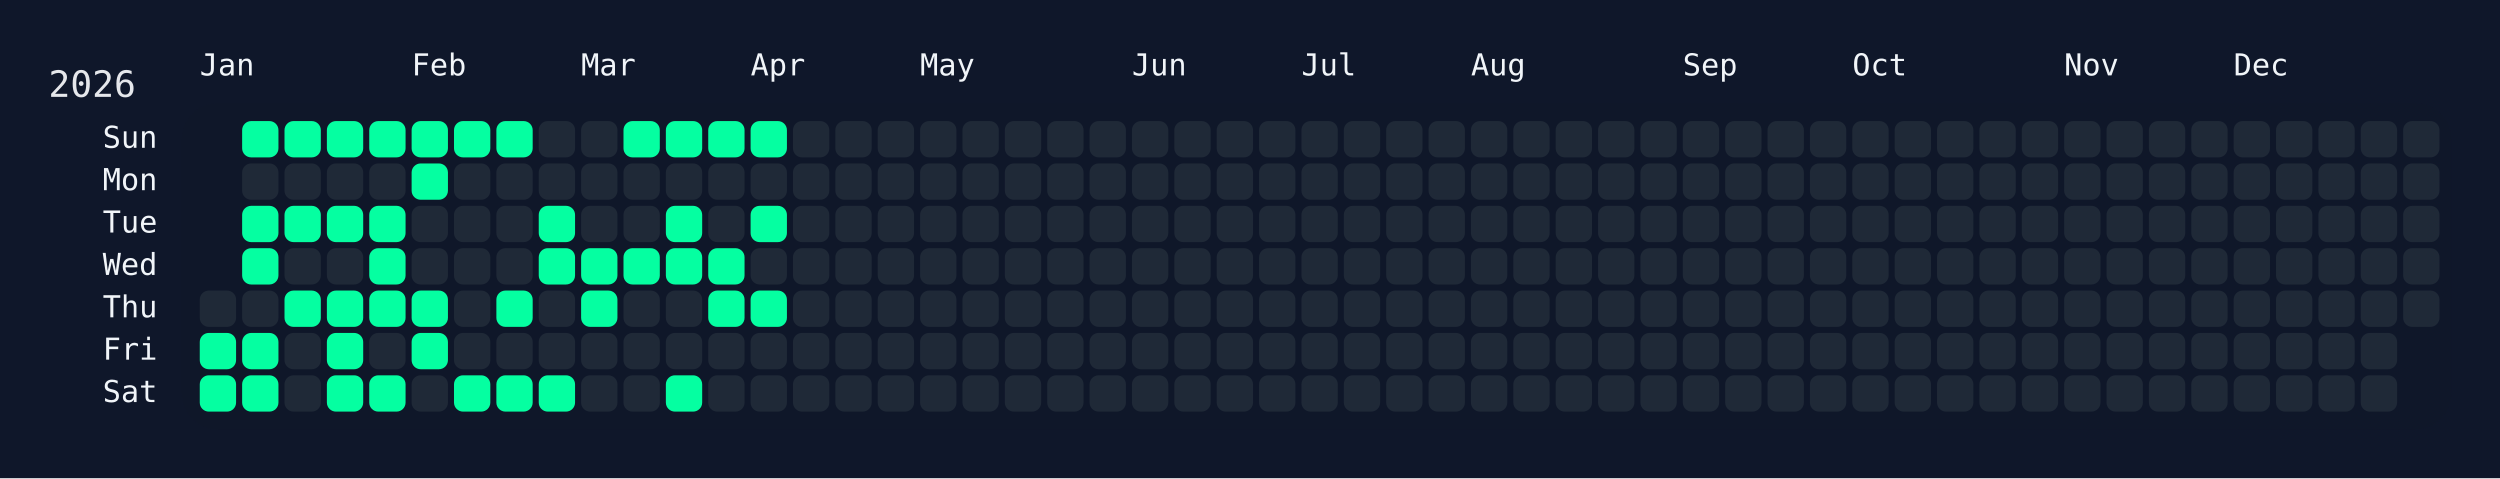
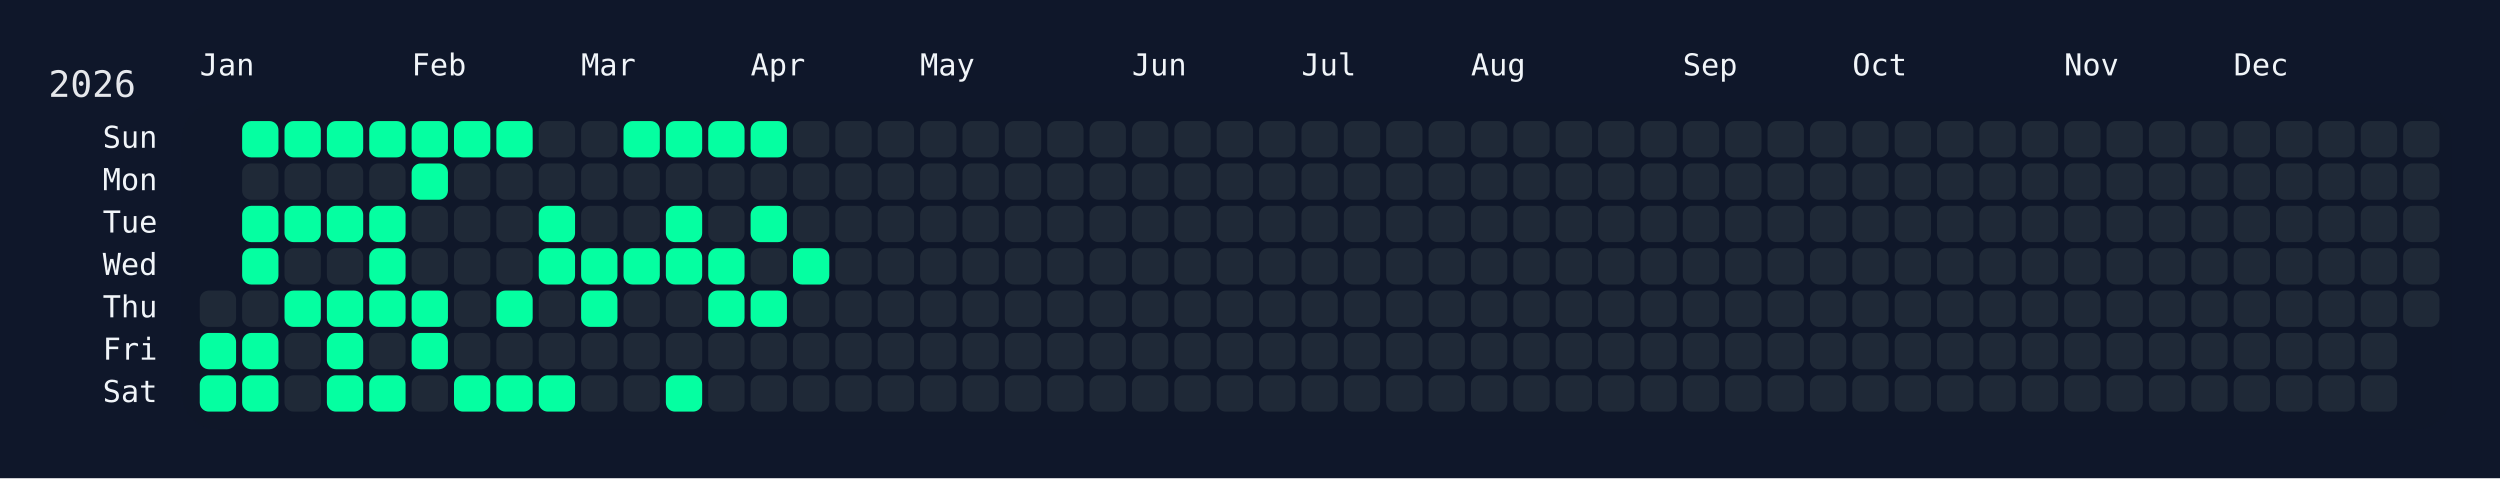
<svg xmlns="http://www.w3.org/2000/svg" width="826" height="158" viewBox="0 0 826 158">
  <rect width="826" height="158" fill="#0f172a" />
  <rect x="60" y="34" width="750" height="108" rx="12" ry="12" fill="rgba(15, 23, 42, 0.8)" />
  <text x="16" y="32" font-size="12" fill="#e5e7eb" font-family="JetBrains Mono, ui-monospace, SFMono-Regular, Menlo, Monaco, Consolas, monospace">2026</text>
  <text x="66" y="18" font-size="10" fill="#f1f5f9" font-family="JetBrains Mono, ui-monospace, SFMono-Regular, Menlo, Monaco, Consolas, monospace" dominant-baseline="hanging">Jan</text>
  <text x="136" y="18" font-size="10" fill="#f1f5f9" font-family="JetBrains Mono, ui-monospace, SFMono-Regular, Menlo, Monaco, Consolas, monospace" dominant-baseline="hanging">Feb</text>
  <text x="192" y="18" font-size="10" fill="#f1f5f9" font-family="JetBrains Mono, ui-monospace, SFMono-Regular, Menlo, Monaco, Consolas, monospace" dominant-baseline="hanging">Mar</text>
  <text x="248" y="18" font-size="10" fill="#f1f5f9" font-family="JetBrains Mono, ui-monospace, SFMono-Regular, Menlo, Monaco, Consolas, monospace" dominant-baseline="hanging">Apr</text>
  <text x="304" y="18" font-size="10" fill="#f1f5f9" font-family="JetBrains Mono, ui-monospace, SFMono-Regular, Menlo, Monaco, Consolas, monospace" dominant-baseline="hanging">May</text>
  <text x="374" y="18" font-size="10" fill="#f1f5f9" font-family="JetBrains Mono, ui-monospace, SFMono-Regular, Menlo, Monaco, Consolas, monospace" dominant-baseline="hanging">Jun</text>
  <text x="430" y="18" font-size="10" fill="#f1f5f9" font-family="JetBrains Mono, ui-monospace, SFMono-Regular, Menlo, Monaco, Consolas, monospace" dominant-baseline="hanging">Jul</text>
  <text x="486" y="18" font-size="10" fill="#f1f5f9" font-family="JetBrains Mono, ui-monospace, SFMono-Regular, Menlo, Monaco, Consolas, monospace" dominant-baseline="hanging">Aug</text>
  <text x="556" y="18" font-size="10" fill="#f1f5f9" font-family="JetBrains Mono, ui-monospace, SFMono-Regular, Menlo, Monaco, Consolas, monospace" dominant-baseline="hanging">Sep</text>
  <text x="612" y="18" font-size="10" fill="#f1f5f9" font-family="JetBrains Mono, ui-monospace, SFMono-Regular, Menlo, Monaco, Consolas, monospace" dominant-baseline="hanging">Oct</text>
  <text x="682" y="18" font-size="10" fill="#f1f5f9" font-family="JetBrains Mono, ui-monospace, SFMono-Regular, Menlo, Monaco, Consolas, monospace" dominant-baseline="hanging">Nov</text>
  <text x="738" y="18" font-size="10" fill="#f1f5f9" font-family="JetBrains Mono, ui-monospace, SFMono-Regular, Menlo, Monaco, Consolas, monospace" dominant-baseline="hanging">Dec</text>
  <text x="52" y="46.0" font-size="10" fill="#f1f5f9" font-family="JetBrains Mono, ui-monospace, SFMono-Regular, Menlo, Monaco, Consolas, monospace" text-anchor="end" dominant-baseline="middle">Sun</text>
  <text x="52" y="60.0" font-size="10" fill="#f1f5f9" font-family="JetBrains Mono, ui-monospace, SFMono-Regular, Menlo, Monaco, Consolas, monospace" text-anchor="end" dominant-baseline="middle">Mon</text>
  <text x="52" y="74.0" font-size="10" fill="#f1f5f9" font-family="JetBrains Mono, ui-monospace, SFMono-Regular, Menlo, Monaco, Consolas, monospace" text-anchor="end" dominant-baseline="middle">Tue</text>
  <text x="52" y="88.0" font-size="10" fill="#f1f5f9" font-family="JetBrains Mono, ui-monospace, SFMono-Regular, Menlo, Monaco, Consolas, monospace" text-anchor="end" dominant-baseline="middle">Wed</text>
  <text x="52" y="102.0" font-size="10" fill="#f1f5f9" font-family="JetBrains Mono, ui-monospace, SFMono-Regular, Menlo, Monaco, Consolas, monospace" text-anchor="end" dominant-baseline="middle">Thu</text>
  <text x="52" y="116.0" font-size="10" fill="#f1f5f9" font-family="JetBrains Mono, ui-monospace, SFMono-Regular, Menlo, Monaco, Consolas, monospace" text-anchor="end" dominant-baseline="middle">Fri</text>
  <text x="52" y="130.0" font-size="10" fill="#f1f5f9" font-family="JetBrains Mono, ui-monospace, SFMono-Regular, Menlo, Monaco, Consolas, monospace" text-anchor="end" dominant-baseline="middle">Sat</text>
  <g transform="translate(66,40)">
    <rect x="0" y="56" width="12" height="12" rx="3" ry="3" fill="#1f2937" data-date="2026-01-01" />
    <rect x="0" y="70" width="12" height="12" rx="3" ry="3" fill="#05ffa1" data-date="2026-01-02" />
    <rect x="0" y="84" width="12" height="12" rx="3" ry="3" fill="#05ffa1" data-date="2026-01-03" />
    <rect x="14" y="0" width="12" height="12" rx="3" ry="3" fill="#05ffa1" data-date="2026-01-04" />
    <rect x="14" y="14" width="12" height="12" rx="3" ry="3" fill="#1f2937" data-date="2026-01-05" />
    <rect x="14" y="28" width="12" height="12" rx="3" ry="3" fill="#05ffa1" data-date="2026-01-06" />
    <rect x="14" y="42" width="12" height="12" rx="3" ry="3" fill="#05ffa1" data-date="2026-01-07" />
    <rect x="14" y="56" width="12" height="12" rx="3" ry="3" fill="#1f2937" data-date="2026-01-08" />
    <rect x="14" y="70" width="12" height="12" rx="3" ry="3" fill="#05ffa1" data-date="2026-01-09" />
    <rect x="14" y="84" width="12" height="12" rx="3" ry="3" fill="#05ffa1" data-date="2026-01-10" />
    <rect x="28" y="0" width="12" height="12" rx="3" ry="3" fill="#05ffa1" data-date="2026-01-11" />
    <rect x="28" y="14" width="12" height="12" rx="3" ry="3" fill="#1f2937" data-date="2026-01-12" />
    <rect x="28" y="28" width="12" height="12" rx="3" ry="3" fill="#05ffa1" data-date="2026-01-13" />
    <rect x="28" y="42" width="12" height="12" rx="3" ry="3" fill="#1f2937" data-date="2026-01-14" />
    <rect x="28" y="56" width="12" height="12" rx="3" ry="3" fill="#05ffa1" data-date="2026-01-15" />
    <rect x="28" y="70" width="12" height="12" rx="3" ry="3" fill="#1f2937" data-date="2026-01-16" />
    <rect x="28" y="84" width="12" height="12" rx="3" ry="3" fill="#1f2937" data-date="2026-01-17" />
    <rect x="42" y="0" width="12" height="12" rx="3" ry="3" fill="#05ffa1" data-date="2026-01-18" />
    <rect x="42" y="14" width="12" height="12" rx="3" ry="3" fill="#1f2937" data-date="2026-01-19" />
    <rect x="42" y="28" width="12" height="12" rx="3" ry="3" fill="#05ffa1" data-date="2026-01-20" />
    <rect x="42" y="42" width="12" height="12" rx="3" ry="3" fill="#1f2937" data-date="2026-01-21" />
    <rect x="42" y="56" width="12" height="12" rx="3" ry="3" fill="#05ffa1" data-date="2026-01-22" />
    <rect x="42" y="70" width="12" height="12" rx="3" ry="3" fill="#05ffa1" data-date="2026-01-23" />
    <rect x="42" y="84" width="12" height="12" rx="3" ry="3" fill="#05ffa1" data-date="2026-01-24" />
    <rect x="56" y="0" width="12" height="12" rx="3" ry="3" fill="#05ffa1" data-date="2026-01-25" />
    <rect x="56" y="14" width="12" height="12" rx="3" ry="3" fill="#1f2937" data-date="2026-01-26" />
    <rect x="56" y="28" width="12" height="12" rx="3" ry="3" fill="#05ffa1" data-date="2026-01-27" />
    <rect x="56" y="42" width="12" height="12" rx="3" ry="3" fill="#05ffa1" data-date="2026-01-28" />
    <rect x="56" y="56" width="12" height="12" rx="3" ry="3" fill="#05ffa1" data-date="2026-01-29" />
    <rect x="56" y="70" width="12" height="12" rx="3" ry="3" fill="#1f2937" data-date="2026-01-30" />
    <rect x="56" y="84" width="12" height="12" rx="3" ry="3" fill="#05ffa1" data-date="2026-01-31" />
    <rect x="70" y="0" width="12" height="12" rx="3" ry="3" fill="#05ffa1" data-date="2026-02-01" />
    <rect x="70" y="14" width="12" height="12" rx="3" ry="3" fill="#05ffa1" data-date="2026-02-02" />
    <rect x="70" y="28" width="12" height="12" rx="3" ry="3" fill="#1f2937" data-date="2026-02-03" />
    <rect x="70" y="42" width="12" height="12" rx="3" ry="3" fill="#1f2937" data-date="2026-02-04" />
    <rect x="70" y="56" width="12" height="12" rx="3" ry="3" fill="#05ffa1" data-date="2026-02-05" />
    <rect x="70" y="70" width="12" height="12" rx="3" ry="3" fill="#05ffa1" data-date="2026-02-06" />
    <rect x="70" y="84" width="12" height="12" rx="3" ry="3" fill="#1f2937" data-date="2026-02-07" />
    <rect x="84" y="0" width="12" height="12" rx="3" ry="3" fill="#05ffa1" data-date="2026-02-08" />
    <rect x="84" y="14" width="12" height="12" rx="3" ry="3" fill="#1f2937" data-date="2026-02-09" />
    <rect x="84" y="28" width="12" height="12" rx="3" ry="3" fill="#1f2937" data-date="2026-02-10" />
    <rect x="84" y="42" width="12" height="12" rx="3" ry="3" fill="#1f2937" data-date="2026-02-11" />
    <rect x="84" y="56" width="12" height="12" rx="3" ry="3" fill="#1f2937" data-date="2026-02-12" />
    <rect x="84" y="70" width="12" height="12" rx="3" ry="3" fill="#1f2937" data-date="2026-02-13" />
    <rect x="84" y="84" width="12" height="12" rx="3" ry="3" fill="#05ffa1" data-date="2026-02-14" />
    <rect x="98" y="0" width="12" height="12" rx="3" ry="3" fill="#05ffa1" data-date="2026-02-15" />
    <rect x="98" y="14" width="12" height="12" rx="3" ry="3" fill="#1f2937" data-date="2026-02-16" />
    <rect x="98" y="28" width="12" height="12" rx="3" ry="3" fill="#1f2937" data-date="2026-02-17" />
    <rect x="98" y="42" width="12" height="12" rx="3" ry="3" fill="#1f2937" data-date="2026-02-18" />
    <rect x="98" y="56" width="12" height="12" rx="3" ry="3" fill="#05ffa1" data-date="2026-02-19" />
    <rect x="98" y="70" width="12" height="12" rx="3" ry="3" fill="#1f2937" data-date="2026-02-20" />
    <rect x="98" y="84" width="12" height="12" rx="3" ry="3" fill="#05ffa1" data-date="2026-02-21" />
    <rect x="112" y="0" width="12" height="12" rx="3" ry="3" fill="#1f2937" data-date="2026-02-22" />
    <rect x="112" y="14" width="12" height="12" rx="3" ry="3" fill="#1f2937" data-date="2026-02-23" />
    <rect x="112" y="28" width="12" height="12" rx="3" ry="3" fill="#05ffa1" data-date="2026-02-24" />
    <rect x="112" y="42" width="12" height="12" rx="3" ry="3" fill="#05ffa1" data-date="2026-02-25" />
    <rect x="112" y="56" width="12" height="12" rx="3" ry="3" fill="#1f2937" data-date="2026-02-26" />
    <rect x="112" y="70" width="12" height="12" rx="3" ry="3" fill="#1f2937" data-date="2026-02-27" />
    <rect x="112" y="84" width="12" height="12" rx="3" ry="3" fill="#05ffa1" data-date="2026-02-28" />
    <rect x="126" y="0" width="12" height="12" rx="3" ry="3" fill="#1f2937" data-date="2026-03-01" />
    <rect x="126" y="14" width="12" height="12" rx="3" ry="3" fill="#1f2937" data-date="2026-03-02" />
    <rect x="126" y="28" width="12" height="12" rx="3" ry="3" fill="#1f2937" data-date="2026-03-03" />
    <rect x="126" y="42" width="12" height="12" rx="3" ry="3" fill="#05ffa1" data-date="2026-03-04" />
    <rect x="126" y="56" width="12" height="12" rx="3" ry="3" fill="#05ffa1" data-date="2026-03-05" />
    <rect x="126" y="70" width="12" height="12" rx="3" ry="3" fill="#1f2937" data-date="2026-03-06" />
    <rect x="126" y="84" width="12" height="12" rx="3" ry="3" fill="#1f2937" data-date="2026-03-07" />
    <rect x="140" y="0" width="12" height="12" rx="3" ry="3" fill="#05ffa1" data-date="2026-03-08" />
    <rect x="140" y="14" width="12" height="12" rx="3" ry="3" fill="#1f2937" data-date="2026-03-09" />
    <rect x="140" y="28" width="12" height="12" rx="3" ry="3" fill="#1f2937" data-date="2026-03-10" />
    <rect x="140" y="42" width="12" height="12" rx="3" ry="3" fill="#05ffa1" data-date="2026-03-11" />
    <rect x="140" y="56" width="12" height="12" rx="3" ry="3" fill="#1f2937" data-date="2026-03-12" />
    <rect x="140" y="70" width="12" height="12" rx="3" ry="3" fill="#1f2937" data-date="2026-03-13" />
    <rect x="140" y="84" width="12" height="12" rx="3" ry="3" fill="#1f2937" data-date="2026-03-14" />
    <rect x="154" y="0" width="12" height="12" rx="3" ry="3" fill="#05ffa1" data-date="2026-03-15" />
    <rect x="154" y="14" width="12" height="12" rx="3" ry="3" fill="#1f2937" data-date="2026-03-16" />
    <rect x="154" y="28" width="12" height="12" rx="3" ry="3" fill="#05ffa1" data-date="2026-03-17" />
    <rect x="154" y="42" width="12" height="12" rx="3" ry="3" fill="#05ffa1" data-date="2026-03-18" />
    <rect x="154" y="56" width="12" height="12" rx="3" ry="3" fill="#1f2937" data-date="2026-03-19" />
    <rect x="154" y="70" width="12" height="12" rx="3" ry="3" fill="#1f2937" data-date="2026-03-20" />
    <rect x="154" y="84" width="12" height="12" rx="3" ry="3" fill="#05ffa1" data-date="2026-03-21" />
    <rect x="168" y="0" width="12" height="12" rx="3" ry="3" fill="#05ffa1" data-date="2026-03-22" />
    <rect x="168" y="14" width="12" height="12" rx="3" ry="3" fill="#1f2937" data-date="2026-03-23" />
    <rect x="168" y="28" width="12" height="12" rx="3" ry="3" fill="#1f2937" data-date="2026-03-24" />
    <rect x="168" y="42" width="12" height="12" rx="3" ry="3" fill="#05ffa1" data-date="2026-03-25" />
    <rect x="168" y="56" width="12" height="12" rx="3" ry="3" fill="#05ffa1" data-date="2026-03-26" />
    <rect x="168" y="70" width="12" height="12" rx="3" ry="3" fill="#1f2937" data-date="2026-03-27" />
    <rect x="168" y="84" width="12" height="12" rx="3" ry="3" fill="#1f2937" data-date="2026-03-28" />
    <rect x="182" y="0" width="12" height="12" rx="3" ry="3" fill="#05ffa1" data-date="2026-03-29" />
    <rect x="182" y="14" width="12" height="12" rx="3" ry="3" fill="#1f2937" data-date="2026-03-30" />
    <rect x="182" y="28" width="12" height="12" rx="3" ry="3" fill="#05ffa1" data-date="2026-03-31" />
    <rect x="182" y="42" width="12" height="12" rx="3" ry="3" fill="#1f2937" data-date="2026-04-01" />
    <rect x="182" y="56" width="12" height="12" rx="3" ry="3" fill="#05ffa1" data-date="2026-04-02" />
    <rect x="182" y="70" width="12" height="12" rx="3" ry="3" fill="#1f2937" data-date="2026-04-03" />
    <rect x="182" y="84" width="12" height="12" rx="3" ry="3" fill="#1f2937" data-date="2026-04-04" />
    <rect x="196" y="0" width="12" height="12" rx="3" ry="3" fill="#1f2937" data-date="2026-04-05" />
    <rect x="196" y="14" width="12" height="12" rx="3" ry="3" fill="#1f2937" data-date="2026-04-06" />
    <rect x="196" y="28" width="12" height="12" rx="3" ry="3" fill="#1f2937" data-date="2026-04-07" />
-     <rect x="196" y="42" width="12" height="12" rx="3" ry="3" fill="#1f2937" data-date="2026-04-08" />
+     <rect x="196" y="42" width="12" height="12" rx="3" ry="3" fill="#05ffa1" data-date="2026-04-08" />
    <rect x="196" y="56" width="12" height="12" rx="3" ry="3" fill="#1f2937" data-date="2026-04-09" />
    <rect x="196" y="70" width="12" height="12" rx="3" ry="3" fill="#1f2937" data-date="2026-04-10" />
    <rect x="196" y="84" width="12" height="12" rx="3" ry="3" fill="#1f2937" data-date="2026-04-11" />
    <rect x="210" y="0" width="12" height="12" rx="3" ry="3" fill="#1f2937" data-date="2026-04-12" />
    <rect x="210" y="14" width="12" height="12" rx="3" ry="3" fill="#1f2937" data-date="2026-04-13" />
    <rect x="210" y="28" width="12" height="12" rx="3" ry="3" fill="#1f2937" data-date="2026-04-14" />
    <rect x="210" y="42" width="12" height="12" rx="3" ry="3" fill="#1f2937" data-date="2026-04-15" />
    <rect x="210" y="56" width="12" height="12" rx="3" ry="3" fill="#1f2937" data-date="2026-04-16" />
    <rect x="210" y="70" width="12" height="12" rx="3" ry="3" fill="#1f2937" data-date="2026-04-17" />
    <rect x="210" y="84" width="12" height="12" rx="3" ry="3" fill="#1f2937" data-date="2026-04-18" />
    <rect x="224" y="0" width="12" height="12" rx="3" ry="3" fill="#1f2937" data-date="2026-04-19" />
    <rect x="224" y="14" width="12" height="12" rx="3" ry="3" fill="#1f2937" data-date="2026-04-20" />
    <rect x="224" y="28" width="12" height="12" rx="3" ry="3" fill="#1f2937" data-date="2026-04-21" />
    <rect x="224" y="42" width="12" height="12" rx="3" ry="3" fill="#1f2937" data-date="2026-04-22" />
    <rect x="224" y="56" width="12" height="12" rx="3" ry="3" fill="#1f2937" data-date="2026-04-23" />
    <rect x="224" y="70" width="12" height="12" rx="3" ry="3" fill="#1f2937" data-date="2026-04-24" />
    <rect x="224" y="84" width="12" height="12" rx="3" ry="3" fill="#1f2937" data-date="2026-04-25" />
    <rect x="238" y="0" width="12" height="12" rx="3" ry="3" fill="#1f2937" data-date="2026-04-26" />
    <rect x="238" y="14" width="12" height="12" rx="3" ry="3" fill="#1f2937" data-date="2026-04-27" />
    <rect x="238" y="28" width="12" height="12" rx="3" ry="3" fill="#1f2937" data-date="2026-04-28" />
    <rect x="238" y="42" width="12" height="12" rx="3" ry="3" fill="#1f2937" data-date="2026-04-29" />
    <rect x="238" y="56" width="12" height="12" rx="3" ry="3" fill="#1f2937" data-date="2026-04-30" />
    <rect x="238" y="70" width="12" height="12" rx="3" ry="3" fill="#1f2937" data-date="2026-05-01" />
    <rect x="238" y="84" width="12" height="12" rx="3" ry="3" fill="#1f2937" data-date="2026-05-02" />
    <rect x="252" y="0" width="12" height="12" rx="3" ry="3" fill="#1f2937" data-date="2026-05-03" />
    <rect x="252" y="14" width="12" height="12" rx="3" ry="3" fill="#1f2937" data-date="2026-05-04" />
    <rect x="252" y="28" width="12" height="12" rx="3" ry="3" fill="#1f2937" data-date="2026-05-05" />
    <rect x="252" y="42" width="12" height="12" rx="3" ry="3" fill="#1f2937" data-date="2026-05-06" />
    <rect x="252" y="56" width="12" height="12" rx="3" ry="3" fill="#1f2937" data-date="2026-05-07" />
    <rect x="252" y="70" width="12" height="12" rx="3" ry="3" fill="#1f2937" data-date="2026-05-08" />
    <rect x="252" y="84" width="12" height="12" rx="3" ry="3" fill="#1f2937" data-date="2026-05-09" />
    <rect x="266" y="0" width="12" height="12" rx="3" ry="3" fill="#1f2937" data-date="2026-05-10" />
    <rect x="266" y="14" width="12" height="12" rx="3" ry="3" fill="#1f2937" data-date="2026-05-11" />
    <rect x="266" y="28" width="12" height="12" rx="3" ry="3" fill="#1f2937" data-date="2026-05-12" />
    <rect x="266" y="42" width="12" height="12" rx="3" ry="3" fill="#1f2937" data-date="2026-05-13" />
    <rect x="266" y="56" width="12" height="12" rx="3" ry="3" fill="#1f2937" data-date="2026-05-14" />
    <rect x="266" y="70" width="12" height="12" rx="3" ry="3" fill="#1f2937" data-date="2026-05-15" />
    <rect x="266" y="84" width="12" height="12" rx="3" ry="3" fill="#1f2937" data-date="2026-05-16" />
    <rect x="280" y="0" width="12" height="12" rx="3" ry="3" fill="#1f2937" data-date="2026-05-17" />
    <rect x="280" y="14" width="12" height="12" rx="3" ry="3" fill="#1f2937" data-date="2026-05-18" />
    <rect x="280" y="28" width="12" height="12" rx="3" ry="3" fill="#1f2937" data-date="2026-05-19" />
    <rect x="280" y="42" width="12" height="12" rx="3" ry="3" fill="#1f2937" data-date="2026-05-20" />
    <rect x="280" y="56" width="12" height="12" rx="3" ry="3" fill="#1f2937" data-date="2026-05-21" />
    <rect x="280" y="70" width="12" height="12" rx="3" ry="3" fill="#1f2937" data-date="2026-05-22" />
    <rect x="280" y="84" width="12" height="12" rx="3" ry="3" fill="#1f2937" data-date="2026-05-23" />
    <rect x="294" y="0" width="12" height="12" rx="3" ry="3" fill="#1f2937" data-date="2026-05-24" />
    <rect x="294" y="14" width="12" height="12" rx="3" ry="3" fill="#1f2937" data-date="2026-05-25" />
    <rect x="294" y="28" width="12" height="12" rx="3" ry="3" fill="#1f2937" data-date="2026-05-26" />
    <rect x="294" y="42" width="12" height="12" rx="3" ry="3" fill="#1f2937" data-date="2026-05-27" />
    <rect x="294" y="56" width="12" height="12" rx="3" ry="3" fill="#1f2937" data-date="2026-05-28" />
    <rect x="294" y="70" width="12" height="12" rx="3" ry="3" fill="#1f2937" data-date="2026-05-29" />
    <rect x="294" y="84" width="12" height="12" rx="3" ry="3" fill="#1f2937" data-date="2026-05-30" />
    <rect x="308" y="0" width="12" height="12" rx="3" ry="3" fill="#1f2937" data-date="2026-05-31" />
    <rect x="308" y="14" width="12" height="12" rx="3" ry="3" fill="#1f2937" data-date="2026-06-01" />
    <rect x="308" y="28" width="12" height="12" rx="3" ry="3" fill="#1f2937" data-date="2026-06-02" />
    <rect x="308" y="42" width="12" height="12" rx="3" ry="3" fill="#1f2937" data-date="2026-06-03" />
    <rect x="308" y="56" width="12" height="12" rx="3" ry="3" fill="#1f2937" data-date="2026-06-04" />
    <rect x="308" y="70" width="12" height="12" rx="3" ry="3" fill="#1f2937" data-date="2026-06-05" />
    <rect x="308" y="84" width="12" height="12" rx="3" ry="3" fill="#1f2937" data-date="2026-06-06" />
    <rect x="322" y="0" width="12" height="12" rx="3" ry="3" fill="#1f2937" data-date="2026-06-07" />
    <rect x="322" y="14" width="12" height="12" rx="3" ry="3" fill="#1f2937" data-date="2026-06-08" />
    <rect x="322" y="28" width="12" height="12" rx="3" ry="3" fill="#1f2937" data-date="2026-06-09" />
    <rect x="322" y="42" width="12" height="12" rx="3" ry="3" fill="#1f2937" data-date="2026-06-10" />
    <rect x="322" y="56" width="12" height="12" rx="3" ry="3" fill="#1f2937" data-date="2026-06-11" />
    <rect x="322" y="70" width="12" height="12" rx="3" ry="3" fill="#1f2937" data-date="2026-06-12" />
    <rect x="322" y="84" width="12" height="12" rx="3" ry="3" fill="#1f2937" data-date="2026-06-13" />
    <rect x="336" y="0" width="12" height="12" rx="3" ry="3" fill="#1f2937" data-date="2026-06-14" />
    <rect x="336" y="14" width="12" height="12" rx="3" ry="3" fill="#1f2937" data-date="2026-06-15" />
    <rect x="336" y="28" width="12" height="12" rx="3" ry="3" fill="#1f2937" data-date="2026-06-16" />
    <rect x="336" y="42" width="12" height="12" rx="3" ry="3" fill="#1f2937" data-date="2026-06-17" />
    <rect x="336" y="56" width="12" height="12" rx="3" ry="3" fill="#1f2937" data-date="2026-06-18" />
    <rect x="336" y="70" width="12" height="12" rx="3" ry="3" fill="#1f2937" data-date="2026-06-19" />
    <rect x="336" y="84" width="12" height="12" rx="3" ry="3" fill="#1f2937" data-date="2026-06-20" />
    <rect x="350" y="0" width="12" height="12" rx="3" ry="3" fill="#1f2937" data-date="2026-06-21" />
    <rect x="350" y="14" width="12" height="12" rx="3" ry="3" fill="#1f2937" data-date="2026-06-22" />
    <rect x="350" y="28" width="12" height="12" rx="3" ry="3" fill="#1f2937" data-date="2026-06-23" />
    <rect x="350" y="42" width="12" height="12" rx="3" ry="3" fill="#1f2937" data-date="2026-06-24" />
    <rect x="350" y="56" width="12" height="12" rx="3" ry="3" fill="#1f2937" data-date="2026-06-25" />
    <rect x="350" y="70" width="12" height="12" rx="3" ry="3" fill="#1f2937" data-date="2026-06-26" />
    <rect x="350" y="84" width="12" height="12" rx="3" ry="3" fill="#1f2937" data-date="2026-06-27" />
    <rect x="364" y="0" width="12" height="12" rx="3" ry="3" fill="#1f2937" data-date="2026-06-28" />
    <rect x="364" y="14" width="12" height="12" rx="3" ry="3" fill="#1f2937" data-date="2026-06-29" />
    <rect x="364" y="28" width="12" height="12" rx="3" ry="3" fill="#1f2937" data-date="2026-06-30" />
    <rect x="364" y="42" width="12" height="12" rx="3" ry="3" fill="#1f2937" data-date="2026-07-01" />
    <rect x="364" y="56" width="12" height="12" rx="3" ry="3" fill="#1f2937" data-date="2026-07-02" />
    <rect x="364" y="70" width="12" height="12" rx="3" ry="3" fill="#1f2937" data-date="2026-07-03" />
    <rect x="364" y="84" width="12" height="12" rx="3" ry="3" fill="#1f2937" data-date="2026-07-04" />
    <rect x="378" y="0" width="12" height="12" rx="3" ry="3" fill="#1f2937" data-date="2026-07-05" />
    <rect x="378" y="14" width="12" height="12" rx="3" ry="3" fill="#1f2937" data-date="2026-07-06" />
    <rect x="378" y="28" width="12" height="12" rx="3" ry="3" fill="#1f2937" data-date="2026-07-07" />
    <rect x="378" y="42" width="12" height="12" rx="3" ry="3" fill="#1f2937" data-date="2026-07-08" />
    <rect x="378" y="56" width="12" height="12" rx="3" ry="3" fill="#1f2937" data-date="2026-07-09" />
    <rect x="378" y="70" width="12" height="12" rx="3" ry="3" fill="#1f2937" data-date="2026-07-10" />
    <rect x="378" y="84" width="12" height="12" rx="3" ry="3" fill="#1f2937" data-date="2026-07-11" />
    <rect x="392" y="0" width="12" height="12" rx="3" ry="3" fill="#1f2937" data-date="2026-07-12" />
    <rect x="392" y="14" width="12" height="12" rx="3" ry="3" fill="#1f2937" data-date="2026-07-13" />
    <rect x="392" y="28" width="12" height="12" rx="3" ry="3" fill="#1f2937" data-date="2026-07-14" />
    <rect x="392" y="42" width="12" height="12" rx="3" ry="3" fill="#1f2937" data-date="2026-07-15" />
    <rect x="392" y="56" width="12" height="12" rx="3" ry="3" fill="#1f2937" data-date="2026-07-16" />
    <rect x="392" y="70" width="12" height="12" rx="3" ry="3" fill="#1f2937" data-date="2026-07-17" />
    <rect x="392" y="84" width="12" height="12" rx="3" ry="3" fill="#1f2937" data-date="2026-07-18" />
    <rect x="406" y="0" width="12" height="12" rx="3" ry="3" fill="#1f2937" data-date="2026-07-19" />
    <rect x="406" y="14" width="12" height="12" rx="3" ry="3" fill="#1f2937" data-date="2026-07-20" />
    <rect x="406" y="28" width="12" height="12" rx="3" ry="3" fill="#1f2937" data-date="2026-07-21" />
    <rect x="406" y="42" width="12" height="12" rx="3" ry="3" fill="#1f2937" data-date="2026-07-22" />
    <rect x="406" y="56" width="12" height="12" rx="3" ry="3" fill="#1f2937" data-date="2026-07-23" />
    <rect x="406" y="70" width="12" height="12" rx="3" ry="3" fill="#1f2937" data-date="2026-07-24" />
    <rect x="406" y="84" width="12" height="12" rx="3" ry="3" fill="#1f2937" data-date="2026-07-25" />
    <rect x="420" y="0" width="12" height="12" rx="3" ry="3" fill="#1f2937" data-date="2026-07-26" />
    <rect x="420" y="14" width="12" height="12" rx="3" ry="3" fill="#1f2937" data-date="2026-07-27" />
    <rect x="420" y="28" width="12" height="12" rx="3" ry="3" fill="#1f2937" data-date="2026-07-28" />
    <rect x="420" y="42" width="12" height="12" rx="3" ry="3" fill="#1f2937" data-date="2026-07-29" />
    <rect x="420" y="56" width="12" height="12" rx="3" ry="3" fill="#1f2937" data-date="2026-07-30" />
    <rect x="420" y="70" width="12" height="12" rx="3" ry="3" fill="#1f2937" data-date="2026-07-31" />
    <rect x="420" y="84" width="12" height="12" rx="3" ry="3" fill="#1f2937" data-date="2026-08-01" />
    <rect x="434" y="0" width="12" height="12" rx="3" ry="3" fill="#1f2937" data-date="2026-08-02" />
    <rect x="434" y="14" width="12" height="12" rx="3" ry="3" fill="#1f2937" data-date="2026-08-03" />
    <rect x="434" y="28" width="12" height="12" rx="3" ry="3" fill="#1f2937" data-date="2026-08-04" />
    <rect x="434" y="42" width="12" height="12" rx="3" ry="3" fill="#1f2937" data-date="2026-08-05" />
    <rect x="434" y="56" width="12" height="12" rx="3" ry="3" fill="#1f2937" data-date="2026-08-06" />
    <rect x="434" y="70" width="12" height="12" rx="3" ry="3" fill="#1f2937" data-date="2026-08-07" />
    <rect x="434" y="84" width="12" height="12" rx="3" ry="3" fill="#1f2937" data-date="2026-08-08" />
    <rect x="448" y="0" width="12" height="12" rx="3" ry="3" fill="#1f2937" data-date="2026-08-09" />
    <rect x="448" y="14" width="12" height="12" rx="3" ry="3" fill="#1f2937" data-date="2026-08-10" />
    <rect x="448" y="28" width="12" height="12" rx="3" ry="3" fill="#1f2937" data-date="2026-08-11" />
    <rect x="448" y="42" width="12" height="12" rx="3" ry="3" fill="#1f2937" data-date="2026-08-12" />
    <rect x="448" y="56" width="12" height="12" rx="3" ry="3" fill="#1f2937" data-date="2026-08-13" />
    <rect x="448" y="70" width="12" height="12" rx="3" ry="3" fill="#1f2937" data-date="2026-08-14" />
    <rect x="448" y="84" width="12" height="12" rx="3" ry="3" fill="#1f2937" data-date="2026-08-15" />
    <rect x="462" y="0" width="12" height="12" rx="3" ry="3" fill="#1f2937" data-date="2026-08-16" />
    <rect x="462" y="14" width="12" height="12" rx="3" ry="3" fill="#1f2937" data-date="2026-08-17" />
    <rect x="462" y="28" width="12" height="12" rx="3" ry="3" fill="#1f2937" data-date="2026-08-18" />
    <rect x="462" y="42" width="12" height="12" rx="3" ry="3" fill="#1f2937" data-date="2026-08-19" />
    <rect x="462" y="56" width="12" height="12" rx="3" ry="3" fill="#1f2937" data-date="2026-08-20" />
    <rect x="462" y="70" width="12" height="12" rx="3" ry="3" fill="#1f2937" data-date="2026-08-21" />
    <rect x="462" y="84" width="12" height="12" rx="3" ry="3" fill="#1f2937" data-date="2026-08-22" />
    <rect x="476" y="0" width="12" height="12" rx="3" ry="3" fill="#1f2937" data-date="2026-08-23" />
    <rect x="476" y="14" width="12" height="12" rx="3" ry="3" fill="#1f2937" data-date="2026-08-24" />
    <rect x="476" y="28" width="12" height="12" rx="3" ry="3" fill="#1f2937" data-date="2026-08-25" />
    <rect x="476" y="42" width="12" height="12" rx="3" ry="3" fill="#1f2937" data-date="2026-08-26" />
    <rect x="476" y="56" width="12" height="12" rx="3" ry="3" fill="#1f2937" data-date="2026-08-27" />
    <rect x="476" y="70" width="12" height="12" rx="3" ry="3" fill="#1f2937" data-date="2026-08-28" />
    <rect x="476" y="84" width="12" height="12" rx="3" ry="3" fill="#1f2937" data-date="2026-08-29" />
    <rect x="490" y="0" width="12" height="12" rx="3" ry="3" fill="#1f2937" data-date="2026-08-30" />
    <rect x="490" y="14" width="12" height="12" rx="3" ry="3" fill="#1f2937" data-date="2026-08-31" />
    <rect x="490" y="28" width="12" height="12" rx="3" ry="3" fill="#1f2937" data-date="2026-09-01" />
    <rect x="490" y="42" width="12" height="12" rx="3" ry="3" fill="#1f2937" data-date="2026-09-02" />
    <rect x="490" y="56" width="12" height="12" rx="3" ry="3" fill="#1f2937" data-date="2026-09-03" />
    <rect x="490" y="70" width="12" height="12" rx="3" ry="3" fill="#1f2937" data-date="2026-09-04" />
    <rect x="490" y="84" width="12" height="12" rx="3" ry="3" fill="#1f2937" data-date="2026-09-05" />
    <rect x="504" y="0" width="12" height="12" rx="3" ry="3" fill="#1f2937" data-date="2026-09-06" />
    <rect x="504" y="14" width="12" height="12" rx="3" ry="3" fill="#1f2937" data-date="2026-09-07" />
    <rect x="504" y="28" width="12" height="12" rx="3" ry="3" fill="#1f2937" data-date="2026-09-08" />
    <rect x="504" y="42" width="12" height="12" rx="3" ry="3" fill="#1f2937" data-date="2026-09-09" />
    <rect x="504" y="56" width="12" height="12" rx="3" ry="3" fill="#1f2937" data-date="2026-09-10" />
    <rect x="504" y="70" width="12" height="12" rx="3" ry="3" fill="#1f2937" data-date="2026-09-11" />
    <rect x="504" y="84" width="12" height="12" rx="3" ry="3" fill="#1f2937" data-date="2026-09-12" />
    <rect x="518" y="0" width="12" height="12" rx="3" ry="3" fill="#1f2937" data-date="2026-09-13" />
    <rect x="518" y="14" width="12" height="12" rx="3" ry="3" fill="#1f2937" data-date="2026-09-14" />
    <rect x="518" y="28" width="12" height="12" rx="3" ry="3" fill="#1f2937" data-date="2026-09-15" />
    <rect x="518" y="42" width="12" height="12" rx="3" ry="3" fill="#1f2937" data-date="2026-09-16" />
    <rect x="518" y="56" width="12" height="12" rx="3" ry="3" fill="#1f2937" data-date="2026-09-17" />
    <rect x="518" y="70" width="12" height="12" rx="3" ry="3" fill="#1f2937" data-date="2026-09-18" />
    <rect x="518" y="84" width="12" height="12" rx="3" ry="3" fill="#1f2937" data-date="2026-09-19" />
    <rect x="532" y="0" width="12" height="12" rx="3" ry="3" fill="#1f2937" data-date="2026-09-20" />
    <rect x="532" y="14" width="12" height="12" rx="3" ry="3" fill="#1f2937" data-date="2026-09-21" />
    <rect x="532" y="28" width="12" height="12" rx="3" ry="3" fill="#1f2937" data-date="2026-09-22" />
    <rect x="532" y="42" width="12" height="12" rx="3" ry="3" fill="#1f2937" data-date="2026-09-23" />
    <rect x="532" y="56" width="12" height="12" rx="3" ry="3" fill="#1f2937" data-date="2026-09-24" />
    <rect x="532" y="70" width="12" height="12" rx="3" ry="3" fill="#1f2937" data-date="2026-09-25" />
    <rect x="532" y="84" width="12" height="12" rx="3" ry="3" fill="#1f2937" data-date="2026-09-26" />
    <rect x="546" y="0" width="12" height="12" rx="3" ry="3" fill="#1f2937" data-date="2026-09-27" />
    <rect x="546" y="14" width="12" height="12" rx="3" ry="3" fill="#1f2937" data-date="2026-09-28" />
    <rect x="546" y="28" width="12" height="12" rx="3" ry="3" fill="#1f2937" data-date="2026-09-29" />
    <rect x="546" y="42" width="12" height="12" rx="3" ry="3" fill="#1f2937" data-date="2026-09-30" />
    <rect x="546" y="56" width="12" height="12" rx="3" ry="3" fill="#1f2937" data-date="2026-10-01" />
    <rect x="546" y="70" width="12" height="12" rx="3" ry="3" fill="#1f2937" data-date="2026-10-02" />
    <rect x="546" y="84" width="12" height="12" rx="3" ry="3" fill="#1f2937" data-date="2026-10-03" />
    <rect x="560" y="0" width="12" height="12" rx="3" ry="3" fill="#1f2937" data-date="2026-10-04" />
    <rect x="560" y="14" width="12" height="12" rx="3" ry="3" fill="#1f2937" data-date="2026-10-05" />
    <rect x="560" y="28" width="12" height="12" rx="3" ry="3" fill="#1f2937" data-date="2026-10-06" />
    <rect x="560" y="42" width="12" height="12" rx="3" ry="3" fill="#1f2937" data-date="2026-10-07" />
    <rect x="560" y="56" width="12" height="12" rx="3" ry="3" fill="#1f2937" data-date="2026-10-08" />
    <rect x="560" y="70" width="12" height="12" rx="3" ry="3" fill="#1f2937" data-date="2026-10-09" />
    <rect x="560" y="84" width="12" height="12" rx="3" ry="3" fill="#1f2937" data-date="2026-10-10" />
    <rect x="574" y="0" width="12" height="12" rx="3" ry="3" fill="#1f2937" data-date="2026-10-11" />
    <rect x="574" y="14" width="12" height="12" rx="3" ry="3" fill="#1f2937" data-date="2026-10-12" />
    <rect x="574" y="28" width="12" height="12" rx="3" ry="3" fill="#1f2937" data-date="2026-10-13" />
    <rect x="574" y="42" width="12" height="12" rx="3" ry="3" fill="#1f2937" data-date="2026-10-14" />
    <rect x="574" y="56" width="12" height="12" rx="3" ry="3" fill="#1f2937" data-date="2026-10-15" />
    <rect x="574" y="70" width="12" height="12" rx="3" ry="3" fill="#1f2937" data-date="2026-10-16" />
    <rect x="574" y="84" width="12" height="12" rx="3" ry="3" fill="#1f2937" data-date="2026-10-17" />
    <rect x="588" y="0" width="12" height="12" rx="3" ry="3" fill="#1f2937" data-date="2026-10-18" />
    <rect x="588" y="14" width="12" height="12" rx="3" ry="3" fill="#1f2937" data-date="2026-10-19" />
    <rect x="588" y="28" width="12" height="12" rx="3" ry="3" fill="#1f2937" data-date="2026-10-20" />
    <rect x="588" y="42" width="12" height="12" rx="3" ry="3" fill="#1f2937" data-date="2026-10-21" />
    <rect x="588" y="56" width="12" height="12" rx="3" ry="3" fill="#1f2937" data-date="2026-10-22" />
    <rect x="588" y="70" width="12" height="12" rx="3" ry="3" fill="#1f2937" data-date="2026-10-23" />
    <rect x="588" y="84" width="12" height="12" rx="3" ry="3" fill="#1f2937" data-date="2026-10-24" />
    <rect x="602" y="0" width="12" height="12" rx="3" ry="3" fill="#1f2937" data-date="2026-10-25" />
    <rect x="602" y="14" width="12" height="12" rx="3" ry="3" fill="#1f2937" data-date="2026-10-26" />
    <rect x="602" y="28" width="12" height="12" rx="3" ry="3" fill="#1f2937" data-date="2026-10-27" />
    <rect x="602" y="42" width="12" height="12" rx="3" ry="3" fill="#1f2937" data-date="2026-10-28" />
    <rect x="602" y="56" width="12" height="12" rx="3" ry="3" fill="#1f2937" data-date="2026-10-29" />
    <rect x="602" y="70" width="12" height="12" rx="3" ry="3" fill="#1f2937" data-date="2026-10-30" />
    <rect x="602" y="84" width="12" height="12" rx="3" ry="3" fill="#1f2937" data-date="2026-10-31" />
    <rect x="616" y="0" width="12" height="12" rx="3" ry="3" fill="#1f2937" data-date="2026-11-01" />
    <rect x="616" y="14" width="12" height="12" rx="3" ry="3" fill="#1f2937" data-date="2026-11-02" />
    <rect x="616" y="28" width="12" height="12" rx="3" ry="3" fill="#1f2937" data-date="2026-11-03" />
    <rect x="616" y="42" width="12" height="12" rx="3" ry="3" fill="#1f2937" data-date="2026-11-04" />
    <rect x="616" y="56" width="12" height="12" rx="3" ry="3" fill="#1f2937" data-date="2026-11-05" />
    <rect x="616" y="70" width="12" height="12" rx="3" ry="3" fill="#1f2937" data-date="2026-11-06" />
    <rect x="616" y="84" width="12" height="12" rx="3" ry="3" fill="#1f2937" data-date="2026-11-07" />
    <rect x="630" y="0" width="12" height="12" rx="3" ry="3" fill="#1f2937" data-date="2026-11-08" />
    <rect x="630" y="14" width="12" height="12" rx="3" ry="3" fill="#1f2937" data-date="2026-11-09" />
    <rect x="630" y="28" width="12" height="12" rx="3" ry="3" fill="#1f2937" data-date="2026-11-10" />
    <rect x="630" y="42" width="12" height="12" rx="3" ry="3" fill="#1f2937" data-date="2026-11-11" />
    <rect x="630" y="56" width="12" height="12" rx="3" ry="3" fill="#1f2937" data-date="2026-11-12" />
    <rect x="630" y="70" width="12" height="12" rx="3" ry="3" fill="#1f2937" data-date="2026-11-13" />
    <rect x="630" y="84" width="12" height="12" rx="3" ry="3" fill="#1f2937" data-date="2026-11-14" />
    <rect x="644" y="0" width="12" height="12" rx="3" ry="3" fill="#1f2937" data-date="2026-11-15" />
    <rect x="644" y="14" width="12" height="12" rx="3" ry="3" fill="#1f2937" data-date="2026-11-16" />
    <rect x="644" y="28" width="12" height="12" rx="3" ry="3" fill="#1f2937" data-date="2026-11-17" />
    <rect x="644" y="42" width="12" height="12" rx="3" ry="3" fill="#1f2937" data-date="2026-11-18" />
    <rect x="644" y="56" width="12" height="12" rx="3" ry="3" fill="#1f2937" data-date="2026-11-19" />
    <rect x="644" y="70" width="12" height="12" rx="3" ry="3" fill="#1f2937" data-date="2026-11-20" />
    <rect x="644" y="84" width="12" height="12" rx="3" ry="3" fill="#1f2937" data-date="2026-11-21" />
    <rect x="658" y="0" width="12" height="12" rx="3" ry="3" fill="#1f2937" data-date="2026-11-22" />
    <rect x="658" y="14" width="12" height="12" rx="3" ry="3" fill="#1f2937" data-date="2026-11-23" />
    <rect x="658" y="28" width="12" height="12" rx="3" ry="3" fill="#1f2937" data-date="2026-11-24" />
    <rect x="658" y="42" width="12" height="12" rx="3" ry="3" fill="#1f2937" data-date="2026-11-25" />
    <rect x="658" y="56" width="12" height="12" rx="3" ry="3" fill="#1f2937" data-date="2026-11-26" />
    <rect x="658" y="70" width="12" height="12" rx="3" ry="3" fill="#1f2937" data-date="2026-11-27" />
    <rect x="658" y="84" width="12" height="12" rx="3" ry="3" fill="#1f2937" data-date="2026-11-28" />
    <rect x="672" y="0" width="12" height="12" rx="3" ry="3" fill="#1f2937" data-date="2026-11-29" />
    <rect x="672" y="14" width="12" height="12" rx="3" ry="3" fill="#1f2937" data-date="2026-11-30" />
    <rect x="672" y="28" width="12" height="12" rx="3" ry="3" fill="#1f2937" data-date="2026-12-01" />
    <rect x="672" y="42" width="12" height="12" rx="3" ry="3" fill="#1f2937" data-date="2026-12-02" />
    <rect x="672" y="56" width="12" height="12" rx="3" ry="3" fill="#1f2937" data-date="2026-12-03" />
    <rect x="672" y="70" width="12" height="12" rx="3" ry="3" fill="#1f2937" data-date="2026-12-04" />
    <rect x="672" y="84" width="12" height="12" rx="3" ry="3" fill="#1f2937" data-date="2026-12-05" />
    <rect x="686" y="0" width="12" height="12" rx="3" ry="3" fill="#1f2937" data-date="2026-12-06" />
    <rect x="686" y="14" width="12" height="12" rx="3" ry="3" fill="#1f2937" data-date="2026-12-07" />
    <rect x="686" y="28" width="12" height="12" rx="3" ry="3" fill="#1f2937" data-date="2026-12-08" />
    <rect x="686" y="42" width="12" height="12" rx="3" ry="3" fill="#1f2937" data-date="2026-12-09" />
    <rect x="686" y="56" width="12" height="12" rx="3" ry="3" fill="#1f2937" data-date="2026-12-10" />
    <rect x="686" y="70" width="12" height="12" rx="3" ry="3" fill="#1f2937" data-date="2026-12-11" />
    <rect x="686" y="84" width="12" height="12" rx="3" ry="3" fill="#1f2937" data-date="2026-12-12" />
    <rect x="700" y="0" width="12" height="12" rx="3" ry="3" fill="#1f2937" data-date="2026-12-13" />
    <rect x="700" y="14" width="12" height="12" rx="3" ry="3" fill="#1f2937" data-date="2026-12-14" />
    <rect x="700" y="28" width="12" height="12" rx="3" ry="3" fill="#1f2937" data-date="2026-12-15" />
    <rect x="700" y="42" width="12" height="12" rx="3" ry="3" fill="#1f2937" data-date="2026-12-16" />
    <rect x="700" y="56" width="12" height="12" rx="3" ry="3" fill="#1f2937" data-date="2026-12-17" />
    <rect x="700" y="70" width="12" height="12" rx="3" ry="3" fill="#1f2937" data-date="2026-12-18" />
    <rect x="700" y="84" width="12" height="12" rx="3" ry="3" fill="#1f2937" data-date="2026-12-19" />
    <rect x="714" y="0" width="12" height="12" rx="3" ry="3" fill="#1f2937" data-date="2026-12-20" />
    <rect x="714" y="14" width="12" height="12" rx="3" ry="3" fill="#1f2937" data-date="2026-12-21" />
    <rect x="714" y="28" width="12" height="12" rx="3" ry="3" fill="#1f2937" data-date="2026-12-22" />
    <rect x="714" y="42" width="12" height="12" rx="3" ry="3" fill="#1f2937" data-date="2026-12-23" />
    <rect x="714" y="56" width="12" height="12" rx="3" ry="3" fill="#1f2937" data-date="2026-12-24" />
    <rect x="714" y="70" width="12" height="12" rx="3" ry="3" fill="#1f2937" data-date="2026-12-25" />
    <rect x="714" y="84" width="12" height="12" rx="3" ry="3" fill="#1f2937" data-date="2026-12-26" />
    <rect x="728" y="0" width="12" height="12" rx="3" ry="3" fill="#1f2937" data-date="2026-12-27" />
    <rect x="728" y="14" width="12" height="12" rx="3" ry="3" fill="#1f2937" data-date="2026-12-28" />
    <rect x="728" y="28" width="12" height="12" rx="3" ry="3" fill="#1f2937" data-date="2026-12-29" />
    <rect x="728" y="42" width="12" height="12" rx="3" ry="3" fill="#1f2937" data-date="2026-12-30" />
    <rect x="728" y="56" width="12" height="12" rx="3" ry="3" fill="#1f2937" data-date="2026-12-31" />
  </g>
</svg>
